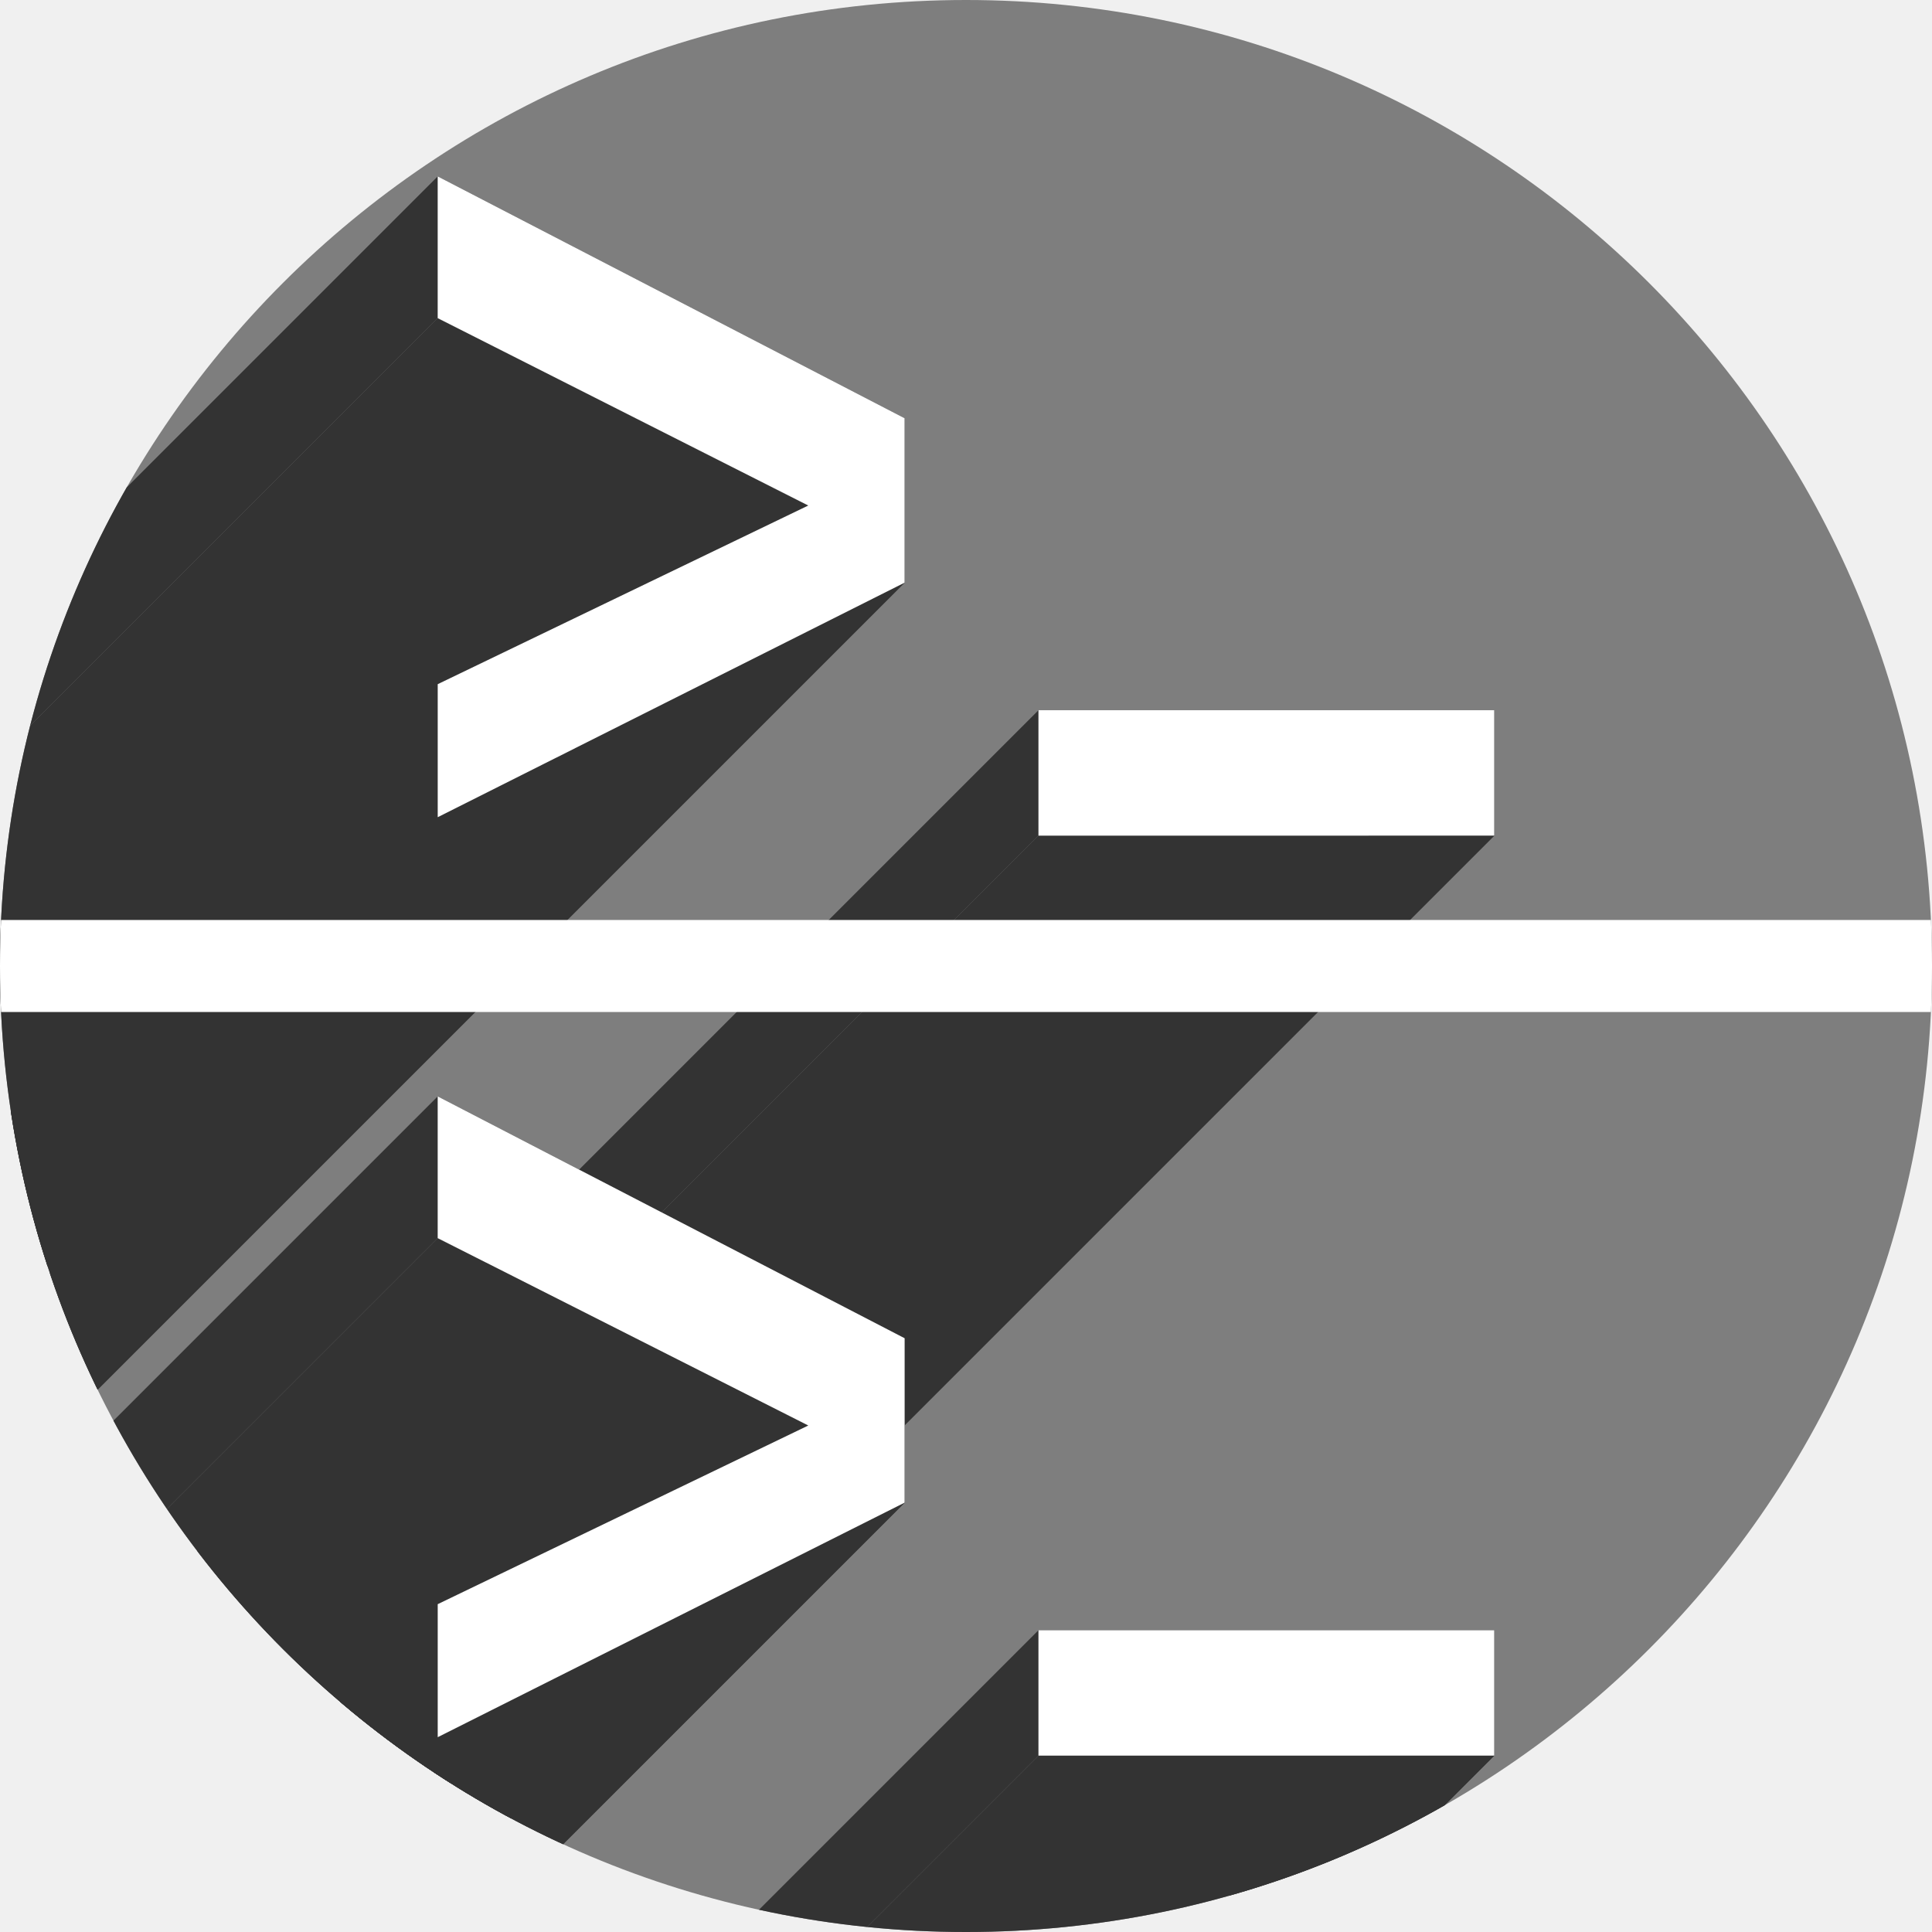
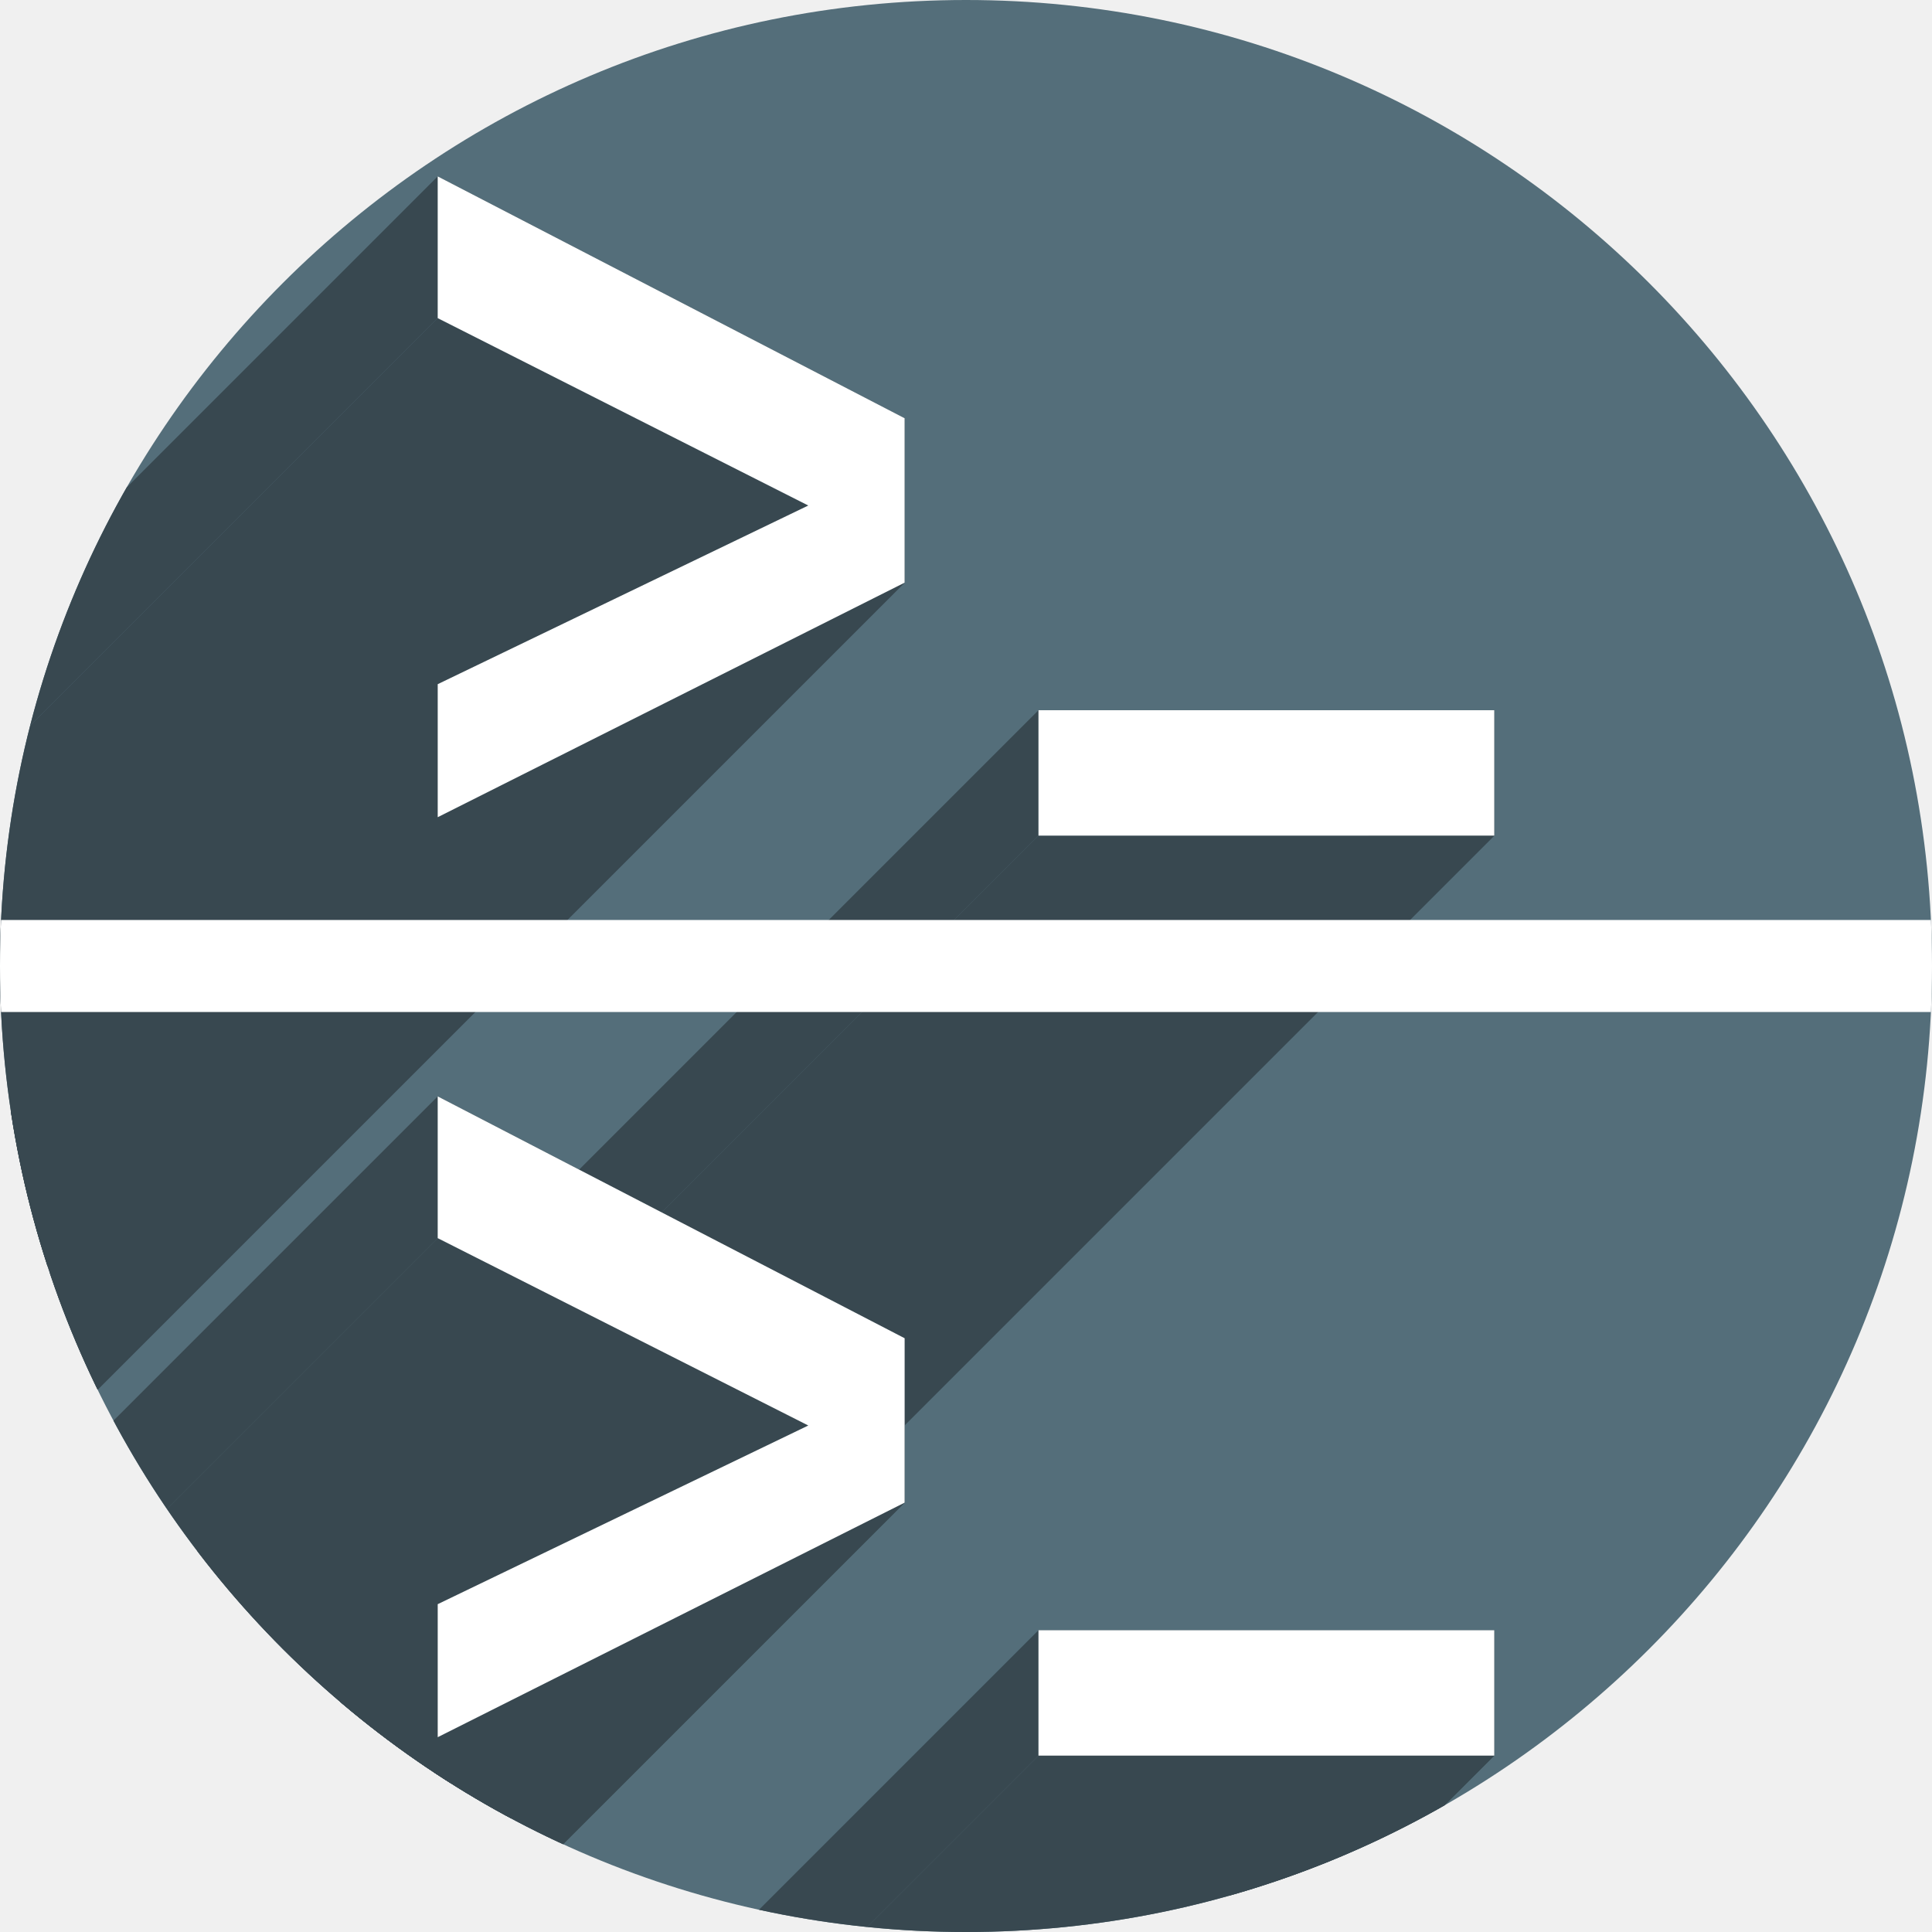
<svg xmlns="http://www.w3.org/2000/svg" version="1.1" id="svg2" viewBox="0 0 256 256" height="256" width="256">
  <defs id="defs4">
    <clipPath id="clipPath5002" clipPathUnits="userSpaceOnUse">
      <g id="g5004">
        <path style="fill:#0f9d58;fill-opacity:1;stroke:none;stroke-width:4.858;stroke-linejoin:round;stroke-miterlimit:4;stroke-dasharray:none;stroke-opacity:1" d="M 88.118,249.435 C 46.103,235.291 14.771,201.687 4.134,159.361 1.338,148.236 0.923,144.163 0.926,127.889 0.928,117.472 1.134,112.014 1.658,108.541 4.465,89.913 12.177,70.638 23.043,55.086 c 3.959,-5.666 8.345,-10.931 9.102,-10.926 0.328,0.002 10.489,18.31 22.579,40.683 12.09,22.373 22.375,41.335 22.854,42.136 0.479,0.802 0.925,2.441 0.99,3.643 0.343,6.316 2.524,14.21 5.642,20.423 2.954,5.887 5.065,8.733 10.435,14.067 6.714,6.67 12.889,10.286 21.732,12.729 3.166,0.874 5.105,1.05 11.575,1.05 8.826,0 12.602,-0.762 19.264,-3.887 2.046,-0.96 3.937,-1.665 4.202,-1.568 0.265,0.097 -11.056,17.665 -25.157,39.038 l -25.639,38.861 -3.094,0.112 c -2.555,0.093 -4.195,-0.258 -9.409,-2.014 z" id="path5006" transform="translate(0,796.3622)" />
        <path style="fill:#f4b400;fill-opacity:1;stroke:none;stroke-width:4.858;stroke-linejoin:round;stroke-miterlimit:4;stroke-dasharray:none;stroke-opacity:1" d="m 112.36,1051.517 c -10.001,-1.45 -12.156,-1.82 -12.532,-2.156 -0.249,-0.222 1.738,-3.748 4.55,-8.072 7.166,-11.021 49.772,-74.648 50.259,-75.055 3.575,-2.992 8.635,-8.041 10.575,-10.554 3.362,-4.353 7.558,-12.914 9.065,-18.494 6.193,-22.925 -2.593,-47.152 -21.7,-59.837 l -2.961,-1.966 17.025,0.296 c 9.364,0.163 31.17,0.434 48.459,0.603 l 31.435,0.307 1.546,4.189 c 2.246,6.086 4.678,15.095 5.935,21.982 1.525,8.36 1.925,28.859 0.739,37.828 -3.08,23.278 -12.813,45.72 -27.802,64.106 -20.476,25.117 -51.46,42.197 -84.146,46.389 -5.312,0.681 -26.646,0.986 -30.446,0.436 z" id="path5008" />
        <path style="fill:#db4437;fill-opacity:1;stroke:none;stroke-width:10;stroke-linejoin:round;stroke-miterlimit:4;stroke-dasharray:none;stroke-opacity:1" d="M 67.99,108.873 C 41.284,59.576 33.29,45.149 32.234,44.345 31.651,43.901 32.811,42.55 38.696,36.815 53.436,22.45 68.809,13.041 87.839,6.736 101.687,2.148 112.582,0.437 127.951,0.437 c 21.31,0 37.805,3.81 56.835,13.126 25.294,12.383 46.194,33.579 58.52,59.346 1.611,3.369 2.93,6.372 2.93,6.675 0,0.56 -10.549,0.495 -71.165,-0.437 l -24.288,-0.374 -3.931,-1.764 c -6.757,-3.033 -10.646,-3.84 -18.658,-3.868 -5.03,-0.018 -7.979,0.208 -10.316,0.788 -14.508,3.604 -26.283,12.948 -33.292,26.419 -3.585,6.891 -5.247,13.082 -6.332,23.583 l -0.337,3.267 -9.927,-18.326 z" id="path5010" transform="translate(0,796.3622)" />
      </g>
    </clipPath>
    <clipPath clipPathUnits="userSpaceOnUse" id="clipPath4253">
      <circle style="fill:#bababa;fill-opacity:1;stroke:none;stroke-width:0.1;stroke-linecap:round;stroke-linejoin:round;stroke-miterlimit:4;stroke-dasharray:none;stroke-opacity:1" id="circle4255" cx="128" cy="924.362" r="128" />
    </clipPath>
    <clipPath id="clipPath4350" clipPathUnits="userSpaceOnUse">
      <circle style="fill:#7e7e7e;fill-opacity:1;stroke:none;stroke-width:0.1;stroke-linecap:round;stroke-linejoin:round;stroke-miterlimit:4;stroke-dasharray:none;stroke-opacity:1" id="circle4352" cx="128" cy="924.362" r="128" />
    </clipPath>
    <clipPath id="clipPath4370" clipPathUnits="userSpaceOnUse">
      <circle style="fill:#7e7e7e;fill-opacity:1;stroke:none;stroke-width:0.1;stroke-linecap:round;stroke-linejoin:round;stroke-miterlimit:4;stroke-dasharray:none;stroke-opacity:1" id="circle4372" cx="128" cy="924.362" r="128" />
    </clipPath>
    <clipPath id="clipPath4382" clipPathUnits="userSpaceOnUse">
      <circle style="fill:#7e7e7e;fill-opacity:1;stroke:none;stroke-width:0.1;stroke-linecap:round;stroke-linejoin:round;stroke-miterlimit:4;stroke-dasharray:none;stroke-opacity:1" id="circle4384" cx="128" cy="924.362" r="128" />
    </clipPath>
    <clipPath id="clipPath4366" clipPathUnits="userSpaceOnUse">
      <circle r="128" cy="924.362" cx="128" id="circle4368" style="fill:#7e7e7e;fill-opacity:1;stroke:none;stroke-width:0.1;stroke-linecap:round;stroke-linejoin:round;stroke-miterlimit:4;stroke-dasharray:none;stroke-opacity:1" />
    </clipPath>
    <clipPath id="clipPath4376" clipPathUnits="userSpaceOnUse">
      <circle style="fill:#7e7e7e;fill-opacity:1;stroke:none;stroke-width:0.1;stroke-linecap:round;stroke-linejoin:round;stroke-miterlimit:4;stroke-dasharray:none;stroke-opacity:1" id="circle4378" cx="128" cy="924.362" r="128" />
    </clipPath>
    <clipPath clipPathUnits="userSpaceOnUse" id="clipPath4908">
      <circle style="fill:#7e7e7e;fill-opacity:1;stroke:none;stroke-width:0.1;stroke-linecap:round;stroke-linejoin:round;stroke-miterlimit:4;stroke-dasharray:none;stroke-opacity:1" id="circle4910" cx="127.948" cy="924.093" r="128" />
    </clipPath>
    <clipPath clipPathUnits="userSpaceOnUse" id="clipPath4952">
      <circle style="fill:#7e7e7e;fill-opacity:1;stroke:none;stroke-width:0.1;stroke-linecap:round;stroke-linejoin:round;stroke-miterlimit:4;stroke-dasharray:none;stroke-opacity:1" id="circle4954" cx="128" cy="924.362" r="128" />
    </clipPath>
  </defs>
  <g id="layer1" transform="translate(0,-796.3622)">
    <path style="fill:none;fill-rule:evenodd;stroke:none;stroke-width:1px;stroke-linecap:butt;stroke-linejoin:miter;stroke-opacity:1" d="M 154.474,968.81 101.04,1048.476 0.486,1048.962 0,842.024 l 33.032,-2.429 45.176,83.552 21.374,35.461 26.717,13.116 z" id="path4913" />
-     <circle r="128" cy="924.362" cx="128" id="path4152" style="fill:#7e7e7e;fill-opacity:1;stroke:none;stroke-width:0.1;stroke-linecap:round;stroke-linejoin:round;stroke-miterlimit:4;stroke-dasharray:none;stroke-opacity:1" />
-     <g id="g4752" transform="translate(0.05164,0.268975)" clip-path="url(#clipPath4908)" style="fill:#333333;fill-opacity:1">
-       <g id="g4792" style="fill:#333333;fill-opacity:1">
-         <g id="g4794" style="font-style:normal;font-variant:normal;font-weight:normal;font-stretch:normal;font-size:medium;line-height:125%;font-family:Cantarell;-inkscape-font-specification:Cantarell;letter-spacing:0px;word-spacing:0px;fill:#333333;fill-opacity:1;stroke:none;stroke-width:1px;stroke-linecap:butt;stroke-linejoin:miter;stroke-opacity:1">
-           <path id="path4796" d="M57.948 819.466L57.948 838.247L-154.184 1050.379L-154.184 1031.598Z" style="fill:#333333;fill-opacity:1" />
-           <path id="path4798" d="M57.948 838.247L107.051 863.076L-105.081 1075.208L-154.184 1050.379Z" style="fill:#333333;fill-opacity:1" />
-           <path id="path4800" d="M107.051 863.076L57.948 886.751L-154.184 1098.883L-105.081 1075.208Z" style="fill:#333333;fill-opacity:1" />
-           <path id="path4802" d="M57.948 886.751L57.948 904.376L-154.184 1116.508L-154.184 1098.883Z" style="fill:#333333;fill-opacity:1" />
-           <path id="path4804" d="M57.948 904.376L119.817 873.297L-92.315 1085.429L-154.184 1116.508Z" style="fill:#333333;fill-opacity:1" />
-           <path id="path4806" d="M119.817 873.297L119.817 851.513L-92.315 1063.645L-92.315 1085.429Z" style="fill:#333333;fill-opacity:1" />
+     <circle r="128" cy="924.362" cx="128" id="path4152" style="fill:#546e7a;fill-opacity:1;stroke:none;stroke-width:0.1;stroke-linecap:round;stroke-linejoin:round;stroke-miterlimit:4;stroke-dasharray:none;stroke-opacity:1" />
+     <g id="g4752" transform="translate(0.05164,0.268975)" clip-path="url(#clipPath4908)" style="fill:#384850;fill-opacity:1;stroke:none;stroke-opacity:1">
+       <g id="g4792" style="fill:#384850;fill-opacity:1;stroke:none;stroke-opacity:1">
+         <g id="g4794" style="font-style:normal;font-variant:normal;font-weight:normal;font-stretch:normal;font-size:medium;line-height:125%;font-family:Cantarell;-inkscape-font-specification:Cantarell;letter-spacing:0px;word-spacing:0px;fill:#384850;fill-opacity:1;stroke:none;stroke-width:1px;stroke-linecap:butt;stroke-linejoin:miter;stroke-opacity:1">
+           <path id="path4796" d="M57.948 819.466L57.948 838.247L-154.184 1050.379L-154.184 1031.598Z" style="fill:#384850;fill-opacity:1;stroke:none;stroke-opacity:1" />
+           <path id="path4798" d="M57.948 838.247L107.051 863.076L-105.081 1075.208L-154.184 1050.379Z" style="fill:#384850;fill-opacity:1;stroke:none;stroke-opacity:1" />
+           <path id="path4800" d="M107.051 863.076L57.948 886.751L-154.184 1098.883L-105.081 1075.208Z" style="fill:#384850;fill-opacity:1;stroke:none;stroke-opacity:1" />
+           <path id="path4802" d="M57.948 886.751L57.948 904.376L-154.184 1116.508L-154.184 1098.883Z" style="fill:#384850;fill-opacity:1;stroke:none;stroke-opacity:1" />
+           <path id="path4804" d="M57.948 904.376L119.817 873.297L-92.315 1085.429L-154.184 1116.508Z" style="fill:#384850;fill-opacity:1;stroke:none;stroke-opacity:1" />
+           <path id="path4806" d="M119.817 873.297L119.817 851.513L-92.315 1063.645L-92.315 1085.429Z" style="fill:#384850;fill-opacity:1;stroke:none;stroke-opacity:1" />
        </g>
-         <path id="path4754" d="m 57.948,819.466 0,18.781 49.103,24.829 -49.103,23.674 0,17.626 61.869,-31.079 0,-21.784 z" style="font-style:normal;font-variant:normal;font-weight:normal;font-stretch:normal;font-size:medium;line-height:125%;font-family:Cantarell;-inkscape-font-specification:Cantarell;letter-spacing:0px;word-spacing:0px;fill:#333333;fill-opacity:1;stroke:none;stroke-width:1px;stroke-linecap:butt;stroke-linejoin:miter;stroke-opacity:1" />
+         <path id="path4754" d="m 57.948,819.466 0,18.781 49.103,24.829 -49.103,23.674 0,17.626 61.869,-31.079 0,-21.784 z" style="font-style:normal;font-variant:normal;font-weight:normal;font-stretch:normal;font-size:medium;line-height:125%;font-family:Cantarell;-inkscape-font-specification:Cantarell;letter-spacing:0px;word-spacing:0px;fill:#384850;fill-opacity:1;stroke:none;stroke-width:1px;stroke-linecap:butt;stroke-linejoin:miter;stroke-opacity:1" />
      </g>
-       <g id="g4809" style="fill:#333333;fill-opacity:1">
-         <g id="g4811" style="font-style:normal;font-variant:normal;font-weight:normal;font-stretch:normal;font-size:medium;line-height:125%;font-family:Cantarell;-inkscape-font-specification:Cantarell;letter-spacing:0px;word-spacing:0px;fill:#333333;fill-opacity:1;stroke:none;stroke-width:1px;stroke-linecap:butt;stroke-linejoin:miter;stroke-opacity:1">
-           <path id="path4813" d="M137.553 890.201L137.553 906.816L-74.579 1118.948L-74.579 1102.333Z" style="fill:#333333;fill-opacity:1" />
-           <path id="path4815" d="M137.553 906.816L197.948 906.816L-14.184 1118.948L-74.579 1118.948Z" style="fill:#333333;fill-opacity:1" />
-           <path id="path4817" d="M197.948 906.816L197.948 890.201L-14.184 1102.333L-14.184 1118.948Z" style="fill:#333333;fill-opacity:1" />
+       <g id="g4809" style="fill:#384850;fill-opacity:1;stroke:none;stroke-opacity:1">
+         <g id="g4811" style="font-style:normal;font-variant:normal;font-weight:normal;font-stretch:normal;font-size:medium;line-height:125%;font-family:Cantarell;-inkscape-font-specification:Cantarell;letter-spacing:0px;word-spacing:0px;fill:#384850;fill-opacity:1;stroke:none;stroke-width:1px;stroke-linecap:butt;stroke-linejoin:miter;stroke-opacity:1">
+           <path id="path4813" d="M137.553 890.201L137.553 906.816L-74.579 1118.948L-74.579 1102.333Z" style="fill:#384850;fill-opacity:1;stroke:none;stroke-opacity:1" />
+           <path id="path4815" d="M137.553 906.816L197.948 906.816L-14.184 1118.948L-74.579 1118.948Z" style="fill:#384850;fill-opacity:1;stroke:none;stroke-opacity:1" />
+           <path id="path4817" d="M197.948 906.816L197.948 890.201L-14.184 1102.333L-14.184 1118.948Z" style="fill:#384850;fill-opacity:1;stroke:none;stroke-opacity:1" />
        </g>
-         <path id="path4756" d="m 137.553,890.201 0,16.615 60.396,0 0,-16.615 z" style="font-style:normal;font-variant:normal;font-weight:normal;font-stretch:normal;font-size:medium;line-height:125%;font-family:Cantarell;-inkscape-font-specification:Cantarell;letter-spacing:0px;word-spacing:0px;fill:#333333;fill-opacity:1;stroke:none;stroke-width:1px;stroke-linecap:butt;stroke-linejoin:miter;stroke-opacity:1" />
+         <path id="path4756" d="m 137.553,890.201 0,16.615 60.396,0 0,-16.615 z" style="font-style:normal;font-variant:normal;font-weight:normal;font-stretch:normal;font-size:medium;line-height:125%;font-family:Cantarell;-inkscape-font-specification:Cantarell;letter-spacing:0px;word-spacing:0px;fill:#384850;fill-opacity:1;stroke:none;stroke-width:1px;stroke-linecap:butt;stroke-linejoin:miter;stroke-opacity:1" />
      </g>
-       <g id="g4820" style="fill:#333333;fill-opacity:1">
-         <g id="g4822" style="font-style:normal;font-variant:normal;font-weight:normal;font-stretch:normal;font-size:medium;line-height:125%;font-family:Cantarell;-inkscape-font-specification:Cantarell;letter-spacing:0px;word-spacing:0px;fill:#333333;fill-opacity:1;stroke:none;stroke-width:1px;stroke-linecap:butt;stroke-linejoin:miter;stroke-opacity:1">
-           <path id="path4824" d="M137.553 1012.106L137.553 1028.721L-74.579 1240.853L-74.579 1224.238Z" style="fill:#333333;fill-opacity:1" />
-           <path id="path4826" d="M137.553 1028.721L197.948 1028.721L-14.184 1240.853L-74.579 1240.853Z" style="fill:#333333;fill-opacity:1" />
-           <path id="path4828" d="M197.948 1028.721L197.948 1012.106L-14.184 1224.238L-14.184 1240.853Z" style="fill:#333333;fill-opacity:1" />
+       <g id="g4820" style="fill:#384850;fill-opacity:1;stroke:none;stroke-opacity:1">
+         <g id="g4822" style="font-style:normal;font-variant:normal;font-weight:normal;font-stretch:normal;font-size:medium;line-height:125%;font-family:Cantarell;-inkscape-font-specification:Cantarell;letter-spacing:0px;word-spacing:0px;fill:#384850;fill-opacity:1;stroke:none;stroke-width:1px;stroke-linecap:butt;stroke-linejoin:miter;stroke-opacity:1">
+           <path id="path4824" d="M137.553 1012.106L137.553 1028.721L-74.579 1240.853L-74.579 1224.238Z" style="fill:#384850;fill-opacity:1;stroke:none;stroke-opacity:1" />
+           <path id="path4826" d="M137.553 1028.721L197.948 1028.721L-14.184 1240.853L-74.579 1240.853Z" style="fill:#384850;fill-opacity:1;stroke:none;stroke-opacity:1" />
+           <path id="path4828" d="M197.948 1028.721L197.948 1012.106L-14.184 1224.238L-14.184 1240.853Z" style="fill:#384850;fill-opacity:1;stroke:none;stroke-opacity:1" />
        </g>
-         <path d="m 137.553,1012.106 0,16.615 60.396,0 0,-16.615 z" id="path4760" style="font-style:normal;font-variant:normal;font-weight:normal;font-stretch:normal;font-size:medium;line-height:125%;font-family:Cantarell;-inkscape-font-specification:Cantarell;letter-spacing:0px;word-spacing:0px;fill:#333333;fill-opacity:1;stroke:none;stroke-width:1px;stroke-linecap:butt;stroke-linejoin:miter;stroke-opacity:1" />
+         <path d="m 137.553,1012.106 0,16.615 60.396,0 0,-16.615 z" id="path4760" style="font-style:normal;font-variant:normal;font-weight:normal;font-stretch:normal;font-size:medium;line-height:125%;font-family:Cantarell;-inkscape-font-specification:Cantarell;letter-spacing:0px;word-spacing:0px;fill:#384850;fill-opacity:1;stroke:none;stroke-width:1px;stroke-linecap:butt;stroke-linejoin:miter;stroke-opacity:1" />
      </g>
-       <g id="g4831" style="fill:#333333;fill-opacity:1">
-         <g id="g4833" style="font-style:normal;font-variant:normal;font-weight:normal;font-stretch:normal;font-size:medium;line-height:125%;font-family:Cantarell;-inkscape-font-specification:Cantarell;letter-spacing:0px;word-spacing:0px;fill:#333333;fill-opacity:1;stroke:none;stroke-width:1px;stroke-linecap:butt;stroke-linejoin:miter;stroke-opacity:1">
-           <path id="path4835" d="M57.948 941.37L57.948 960.152L-154.184 1172.284L-154.184 1153.502Z" style="fill:#333333;fill-opacity:1" />
-           <path id="path4837" d="M57.948 960.152L107.051 984.981L-105.081 1197.113L-154.184 1172.284Z" style="fill:#333333;fill-opacity:1" />
-           <path id="path4839" d="M107.051 984.981L57.948 1008.655L-154.184 1220.787L-105.081 1197.113Z" style="fill:#333333;fill-opacity:1" />
-           <path id="path4841" d="M57.948 1008.655L57.948 1026.281L-154.184 1238.413L-154.184 1220.787Z" style="fill:#333333;fill-opacity:1" />
-           <path id="path4843" d="M57.948 1026.281L119.817 995.202L-92.315 1207.334L-154.184 1238.413Z" style="fill:#333333;fill-opacity:1" />
-           <path id="path4845" d="M119.817 995.202L119.817 973.418L-92.315 1185.55L-92.315 1207.334Z" style="fill:#333333;fill-opacity:1" />
+       <g id="g4831" style="fill:#384850;fill-opacity:1;stroke:none;stroke-opacity:1">
+         <g id="g4833" style="font-style:normal;font-variant:normal;font-weight:normal;font-stretch:normal;font-size:medium;line-height:125%;font-family:Cantarell;-inkscape-font-specification:Cantarell;letter-spacing:0px;word-spacing:0px;fill:#384850;fill-opacity:1;stroke:none;stroke-width:1px;stroke-linecap:butt;stroke-linejoin:miter;stroke-opacity:1">
+           <path id="path4835" d="M57.948 941.37L57.948 960.152L-154.184 1172.284L-154.184 1153.502Z" style="fill:#384850;fill-opacity:1;stroke:none;stroke-opacity:1" />
+           <path id="path4837" d="M57.948 960.152L107.051 984.981L-105.081 1197.113L-154.184 1172.284Z" style="fill:#384850;fill-opacity:1;stroke:none;stroke-opacity:1" />
+           <path id="path4839" d="M107.051 984.981L57.948 1008.655L-154.184 1220.787L-105.081 1197.113Z" style="fill:#384850;fill-opacity:1;stroke:none;stroke-opacity:1" />
+           <path id="path4841" d="M57.948 1008.655L57.948 1026.281L-154.184 1238.413L-154.184 1220.787Z" style="fill:#384850;fill-opacity:1;stroke:none;stroke-opacity:1" />
+           <path id="path4843" d="M57.948 1026.281L119.817 995.202L-92.315 1207.334L-154.184 1238.413Z" style="fill:#384850;fill-opacity:1;stroke:none;stroke-opacity:1" />
+           <path id="path4845" d="M119.817 995.202L119.817 973.418L-92.315 1185.55L-92.315 1207.334Z" style="fill:#384850;fill-opacity:1;stroke:none;stroke-opacity:1" />
        </g>
-         <path d="m 57.948,941.37 0,18.781 49.103,24.829 -49.103,23.674 0,17.626 61.869,-31.079 0,-21.784 z" id="path4758" style="font-style:normal;font-variant:normal;font-weight:normal;font-stretch:normal;font-size:medium;line-height:125%;font-family:Cantarell;-inkscape-font-specification:Cantarell;letter-spacing:0px;word-spacing:0px;fill:#333333;fill-opacity:1;stroke:none;stroke-width:1px;stroke-linecap:butt;stroke-linejoin:miter;stroke-opacity:1" />
+         <path d="m 57.948,941.37 0,18.781 49.103,24.829 -49.103,23.674 0,17.626 61.869,-31.079 0,-21.784 z" id="path4758" style="font-style:normal;font-variant:normal;font-weight:normal;font-stretch:normal;font-size:medium;line-height:125%;font-family:Cantarell;-inkscape-font-specification:Cantarell;letter-spacing:0px;word-spacing:0px;fill:#384850;fill-opacity:1;stroke:none;stroke-width:1px;stroke-linecap:butt;stroke-linejoin:miter;stroke-opacity:1" />
      </g>
    </g>
    <g transform="translate(0.05164,0.268975)" id="g4579">
      <path style="font-style:normal;font-variant:normal;font-weight:normal;font-stretch:normal;font-size:medium;line-height:125%;font-family:Cantarell;-inkscape-font-specification:Cantarell;letter-spacing:0px;word-spacing:0px;fill:#ffffff;fill-opacity:1;stroke:none;stroke-width:1px;stroke-linecap:butt;stroke-linejoin:miter;stroke-opacity:1" d="m 57.948,819.466 0,18.781 49.103,24.829 -49.103,23.674 0,17.626 61.869,-31.079 0,-21.784 z" id="path4168" />
      <path style="font-style:normal;font-variant:normal;font-weight:normal;font-stretch:normal;font-size:medium;line-height:125%;font-family:Cantarell;-inkscape-font-specification:Cantarell;letter-spacing:0px;word-spacing:0px;fill:#ffffff;fill-opacity:1;stroke:none;stroke-width:1px;stroke-linecap:butt;stroke-linejoin:miter;stroke-opacity:1" d="m 137.553,890.201 0,16.615 60.396,0 0,-16.615 z" id="path4170" />
      <path style="font-style:normal;font-variant:normal;font-weight:normal;font-stretch:normal;font-size:medium;line-height:125%;font-family:Cantarell;-inkscape-font-specification:Cantarell;letter-spacing:0px;word-spacing:0px;fill:#ffffff;fill-opacity:1;stroke:none;stroke-width:1px;stroke-linecap:butt;stroke-linejoin:miter;stroke-opacity:1" id="path4174" d="m 57.948,941.37 0,18.781 49.103,24.829 -49.103,23.674 0,17.626 61.869,-31.079 0,-21.784 z" />
      <path style="font-style:normal;font-variant:normal;font-weight:normal;font-stretch:normal;font-size:medium;line-height:125%;font-family:Cantarell;-inkscape-font-specification:Cantarell;letter-spacing:0px;word-spacing:0px;fill:#ffffff;fill-opacity:1;stroke:none;stroke-width:1px;stroke-linecap:butt;stroke-linejoin:miter;stroke-opacity:1" id="path4176" d="m 137.553,1012.106 0,16.615 60.396,0 0,-16.615 z" />
    </g>
    <rect y="918.267" x="-15.164" height="12.19" width="286.328" id="rect4915" style="fill:#ffffff;fill-opacity:1;stroke:none;stroke-opacity:1" clip-path="url(#clipPath4952)" />
  </g>
</svg>
